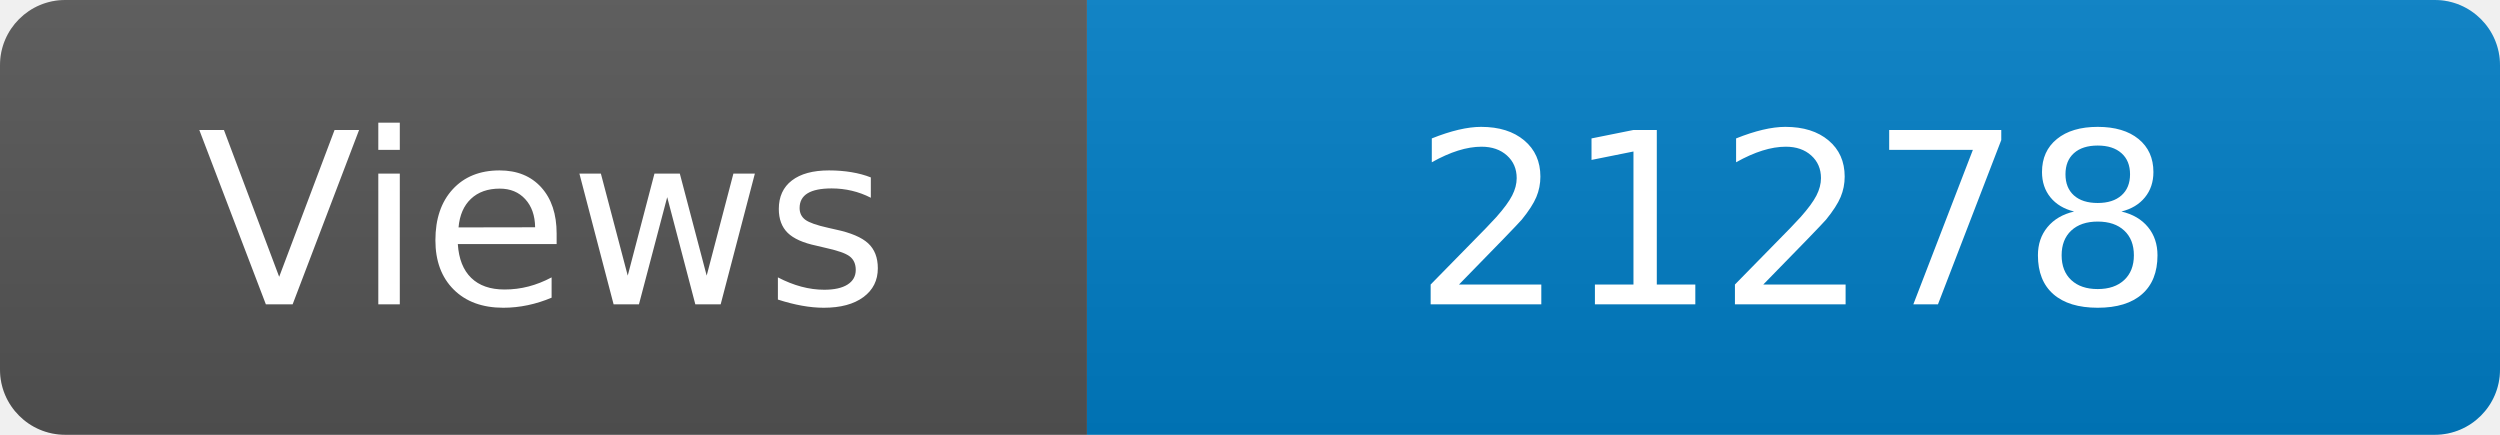
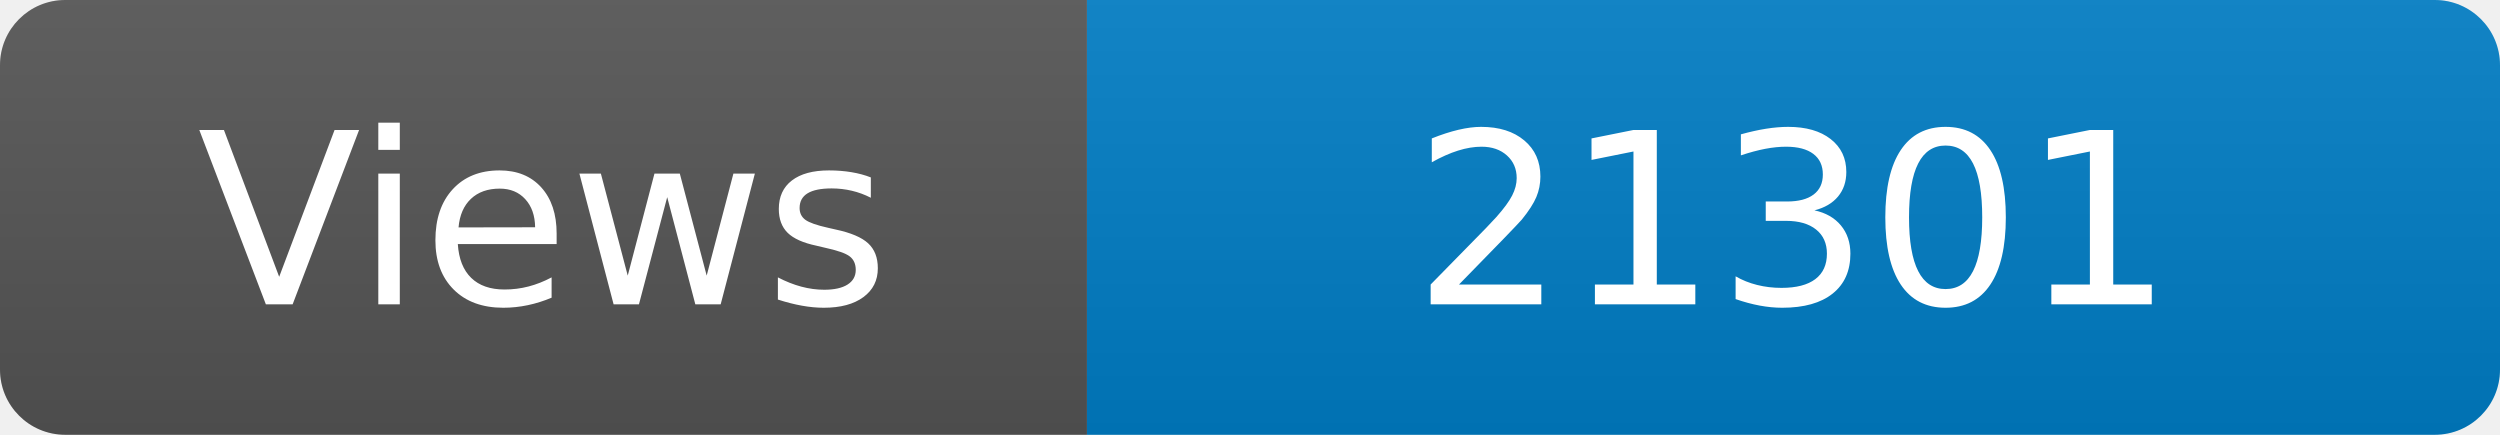
<svg xmlns="http://www.w3.org/2000/svg" width="115" height="20" role="img" aria-label="Maintained?: yes">
  <linearGradient id="s" x2="0" y2="100%">
    <stop offset="0" stop-color="#bbb" stop-opacity=".1" />
    <stop offset="1" stop-opacity=".1" />
  </linearGradient>
  <clipPath id="r">
    <rect width="115" height="20" rx="3" fill="#fff" />
  </clipPath>
  <g clip-path="url(#r)">
    <rect width="50" height="20" fill="#555" />
    <rect x="50" width="160" height="20" fill="#007ec6" />
    <rect width="115" height="20" fill="url(#s)" />
  </g>
  <g fill="#fff" text-anchor="middle" font-family="Verdana,Geneva,DejaVu Sans,sans-serif" font-size="110">
    <text x="250" y="140" transform="scale(.1)" fill="#fff">Views</text>
-     <text x="825" y="140" transform="scale(.1)" fill="#fff">21278</text>
+     <text x="825" y="140" transform="scale(.1)" fill="#fff">21301</text>
  </g>
</svg>
